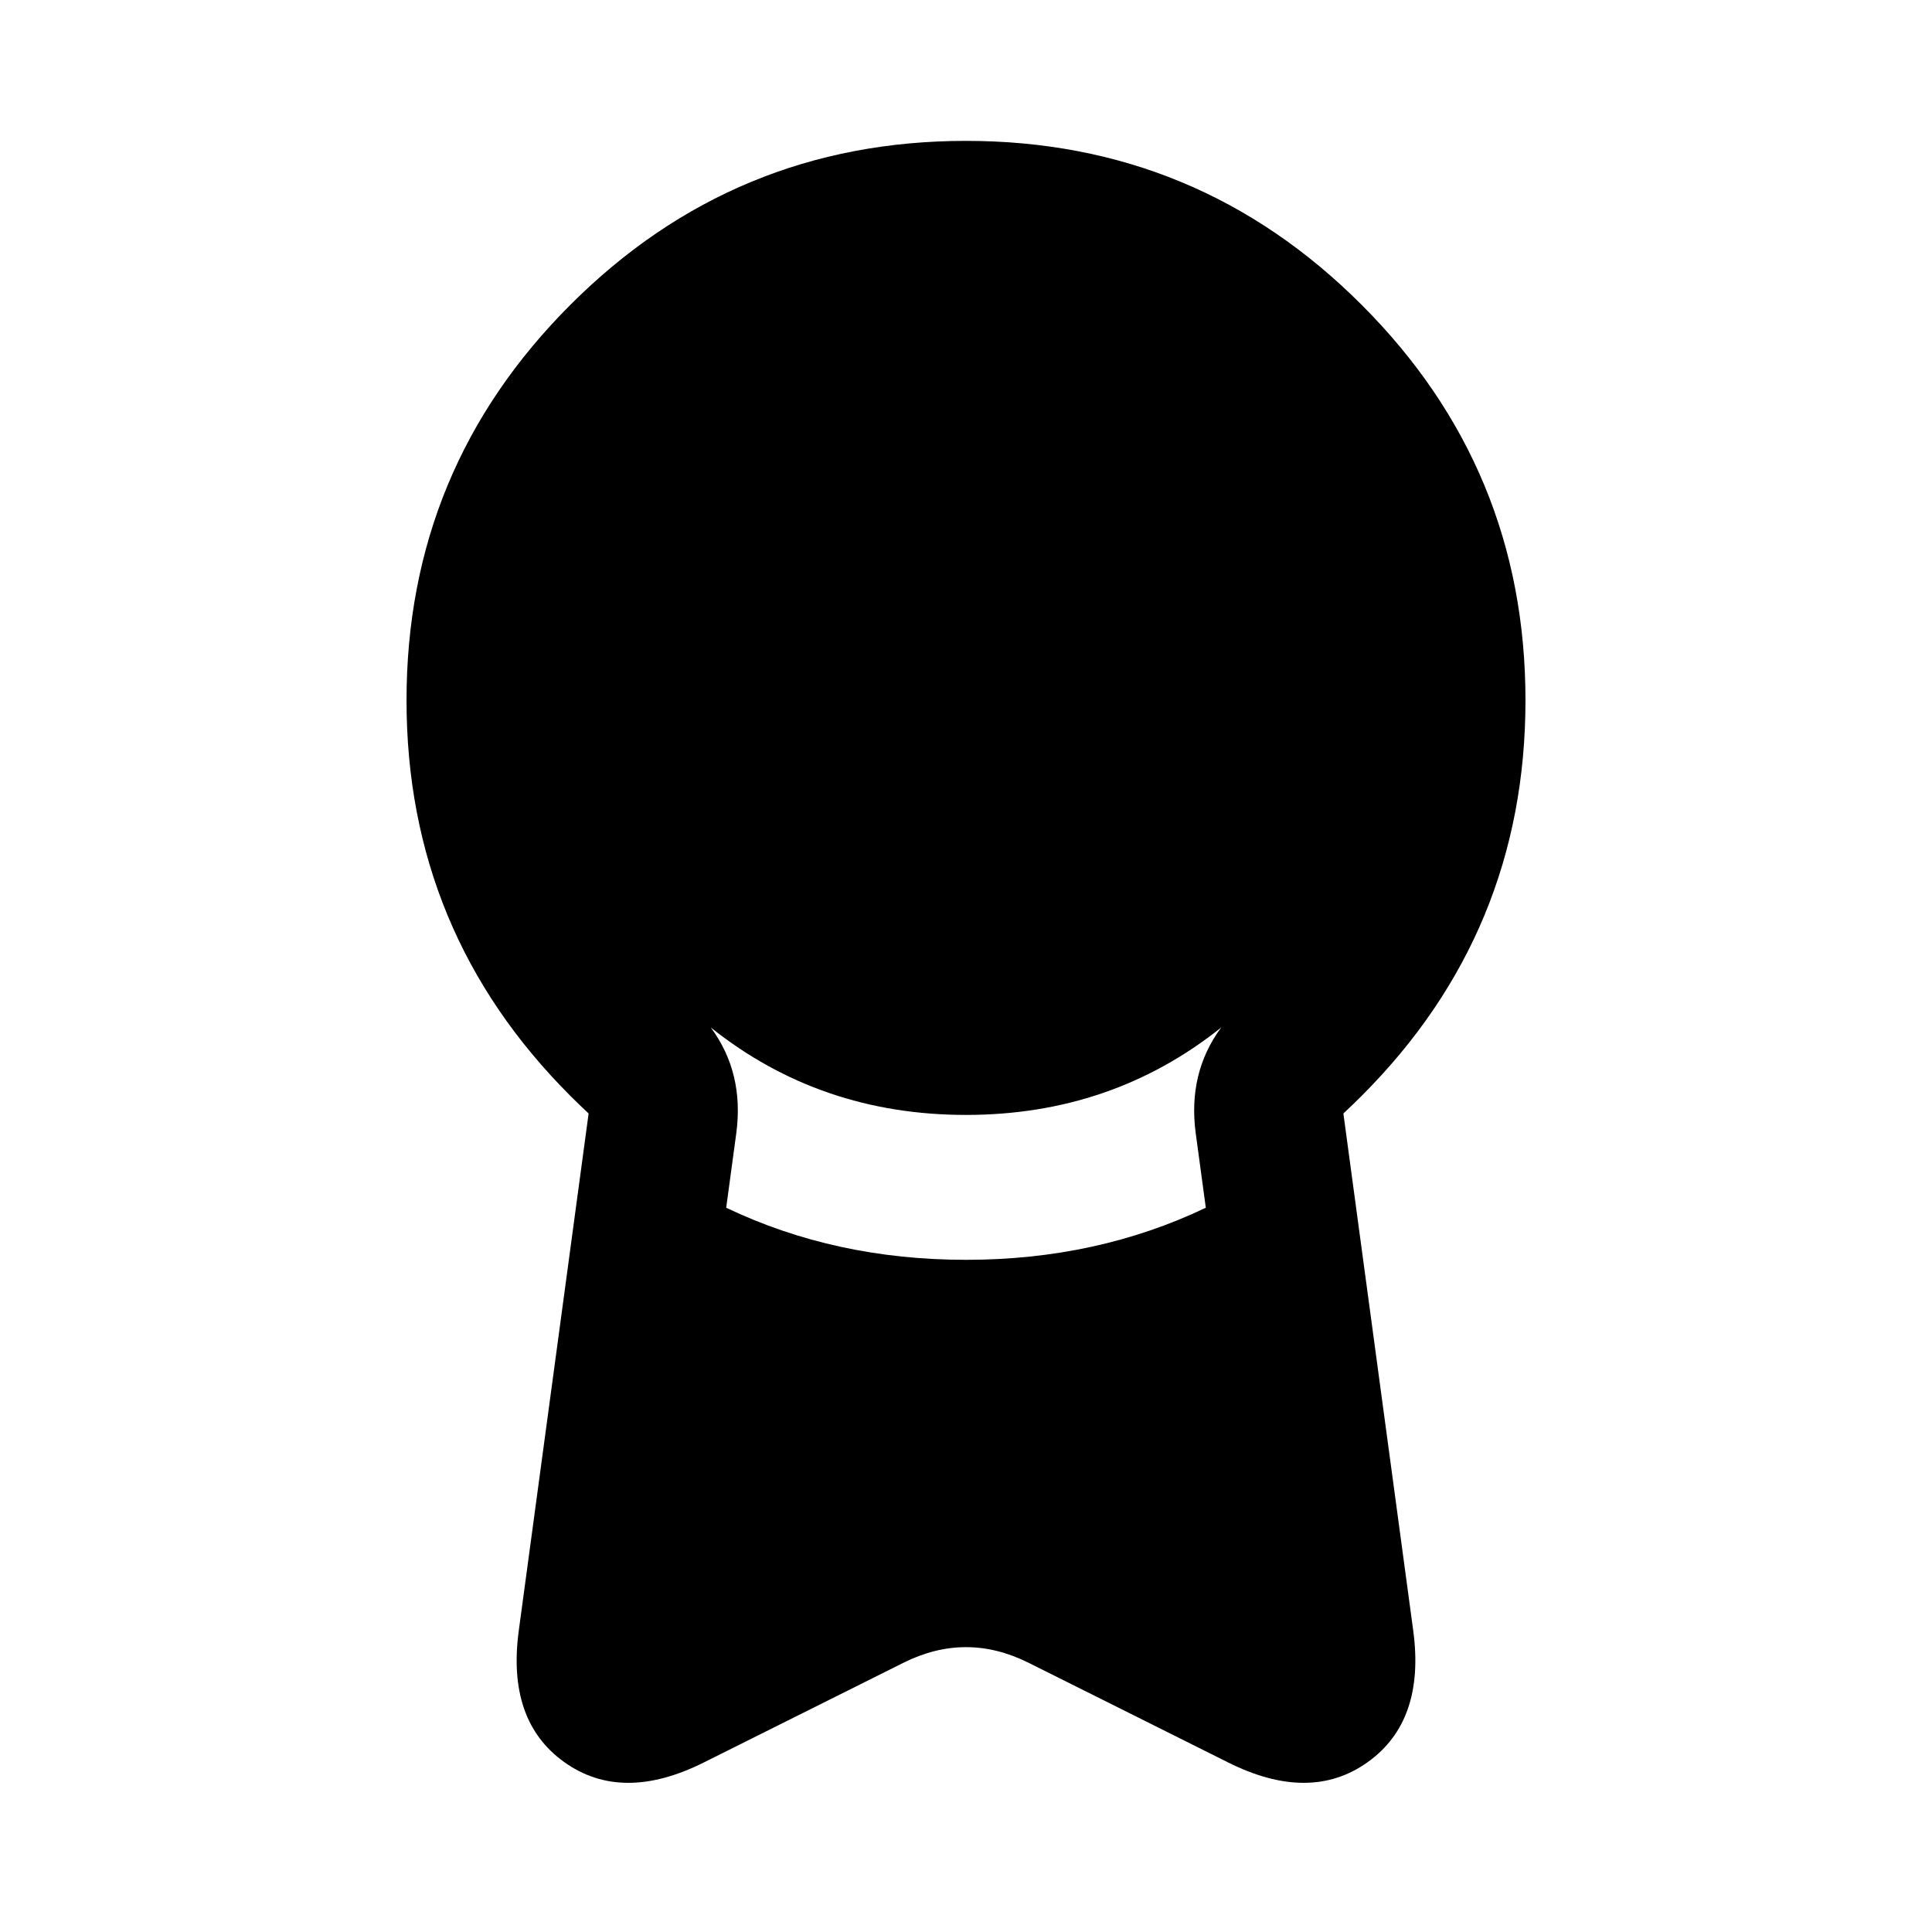
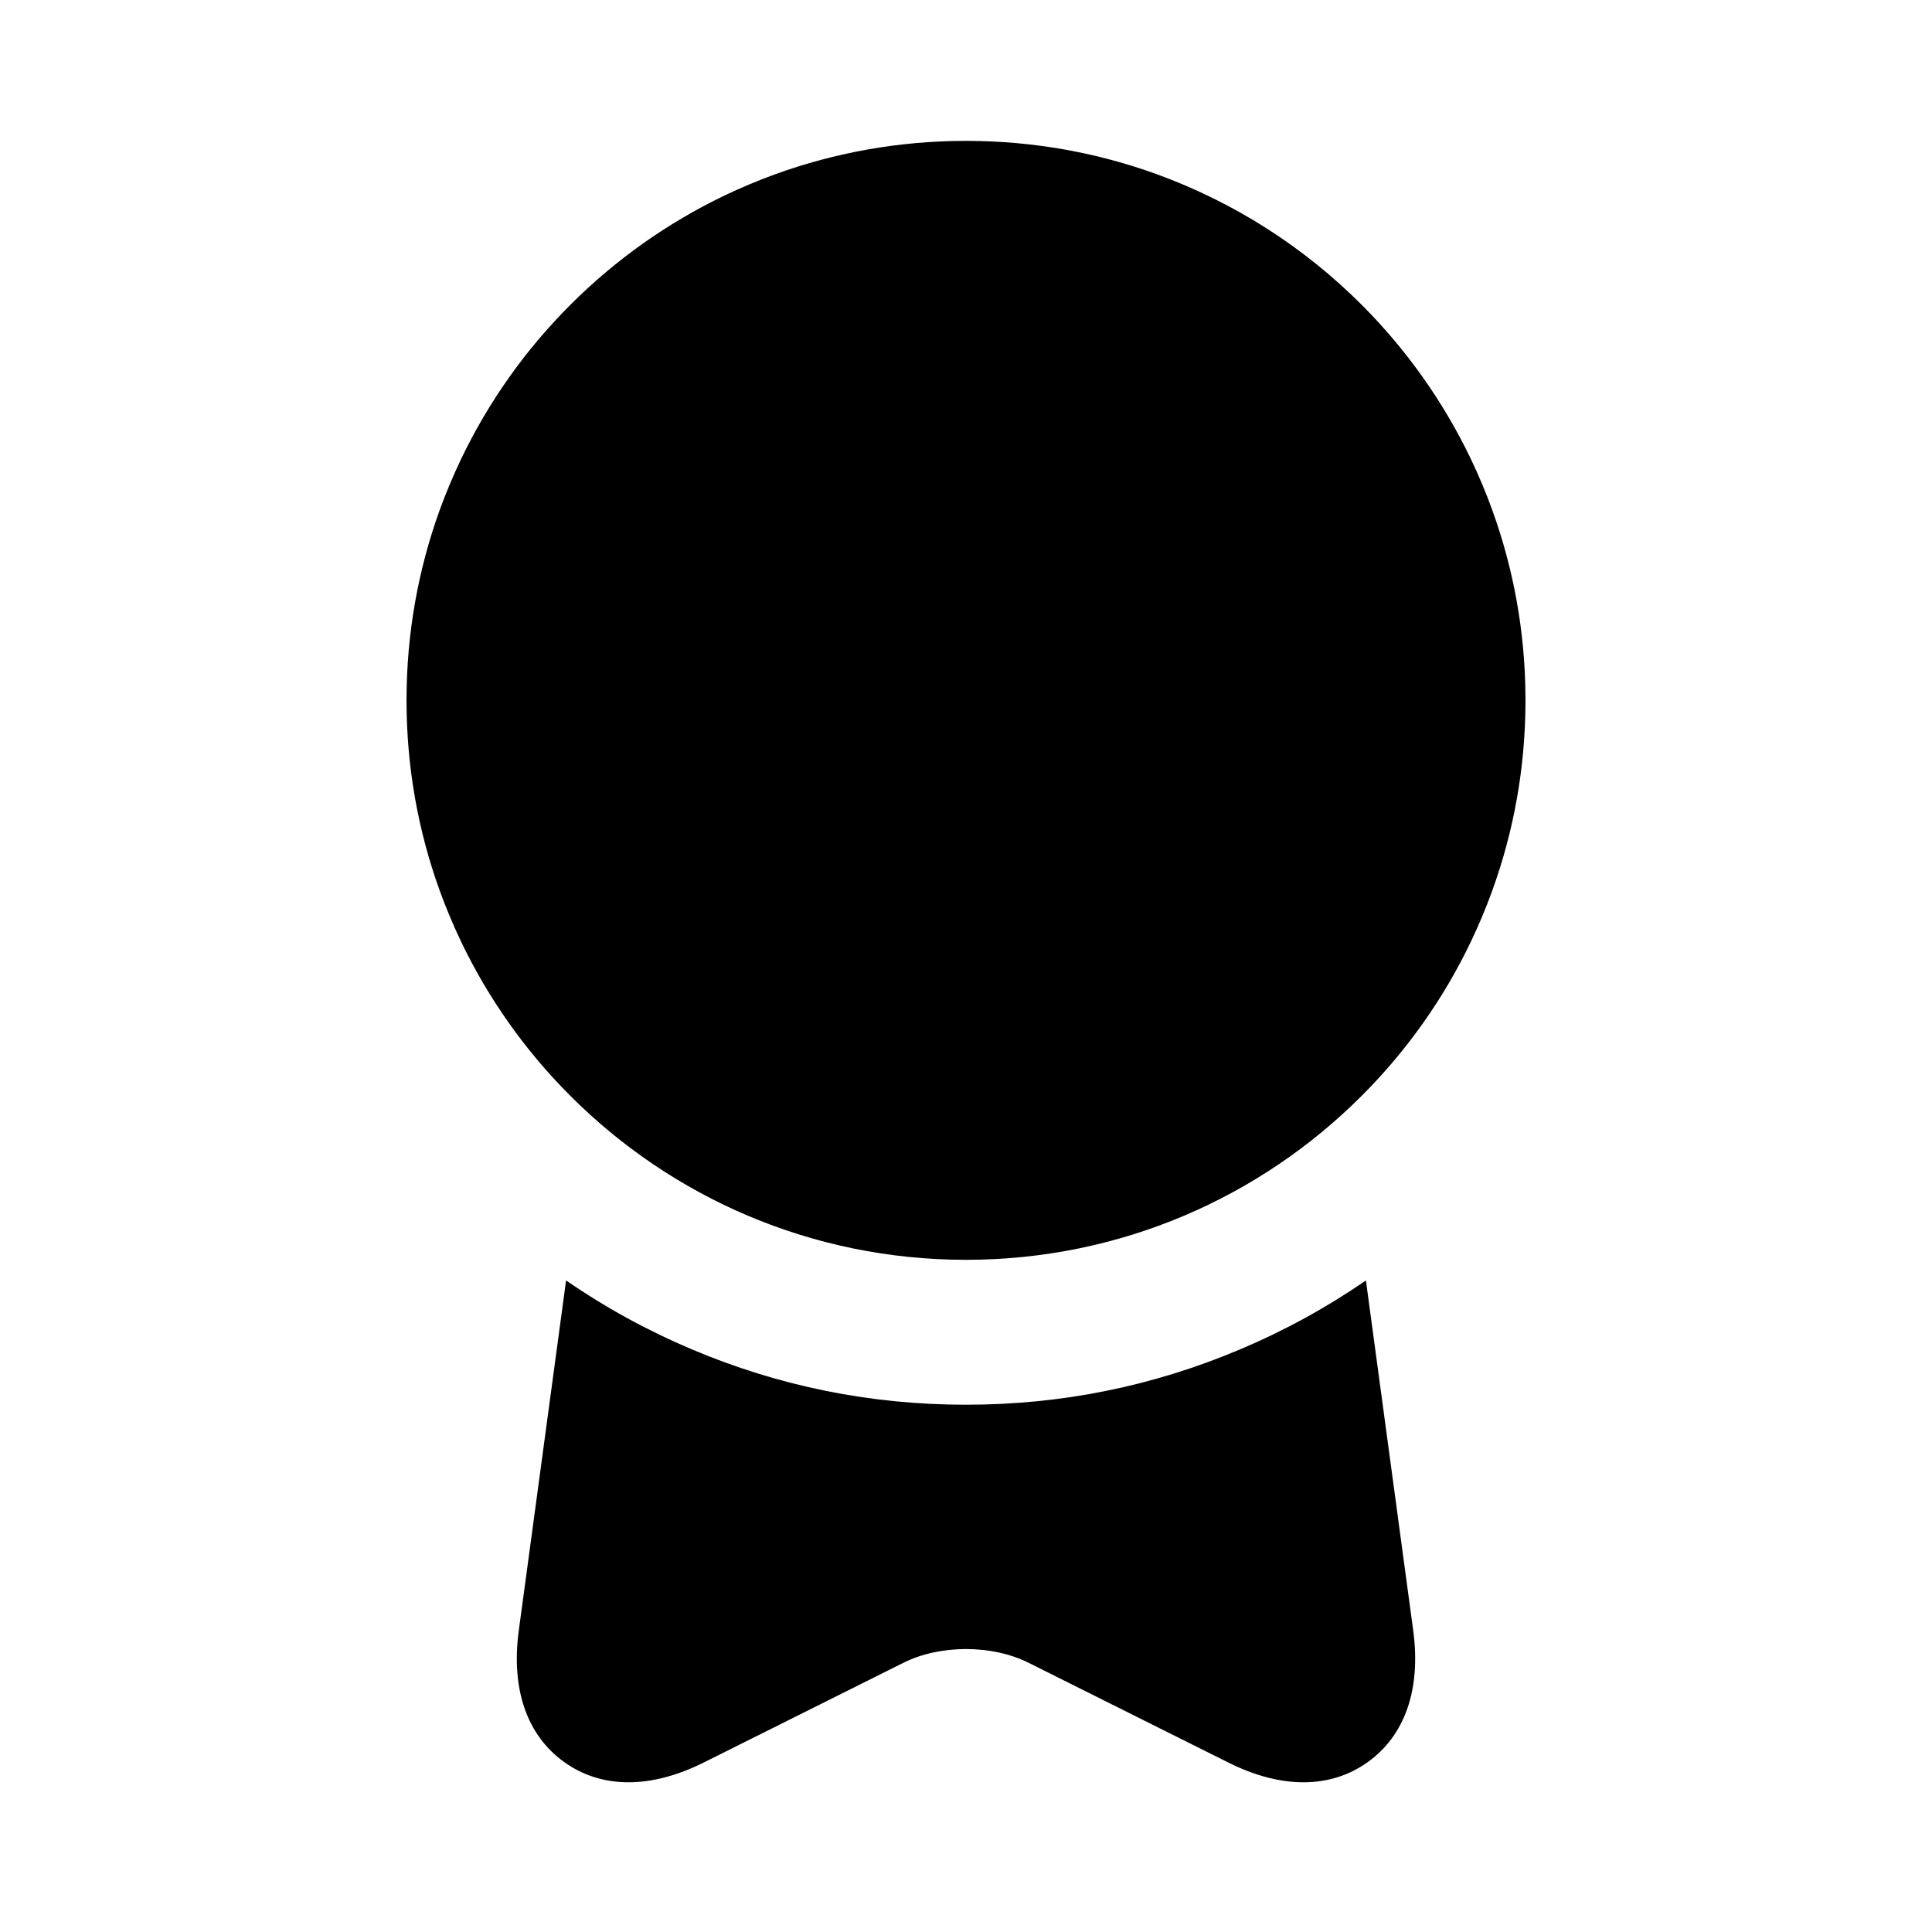
<svg viewBox="0 0 24 24" fill="none">
-   <path d="M5.05 8.7Q5.05 5.821 7.086 3.786Q9.121 1.75 12 1.75Q14.879 1.75 16.914 3.786Q18.95 5.821 18.95 8.7Q18.95 11.579 16.914 13.614Q16.802 13.726 16.688 13.832L17.555 20.251Q17.708 21.377 16.99 21.89Q16.273 22.402 15.257 21.894L12.778 20.656Q12 20.267 11.222 20.656L8.743 21.894Q7.727 22.402 7.01 21.89Q6.292 21.377 6.445 20.252L7.312 13.832Q7.198 13.726 7.086 13.614Q5.05 11.579 5.05 8.7ZM15.17 12.764Q13.81 13.85 12 13.85Q10.19 13.85 8.83 12.764Q9.247 13.329 9.146 14.08L9.021 15.003Q10.376 15.65 12 15.65Q13.624 15.65 14.979 15.003L14.854 14.08Q14.753 13.329 15.17 12.764Z" fill="currentColor" />
+   <path d="M18.274 11.693C17.932 12.41 17.47 13.059 16.914 13.614C15.657 14.872 13.919 15.65 12 15.65C10.081 15.65 8.343 14.872 7.086 13.614C6.53 13.059 6.068 12.409 5.725 11.692C5.628 11.487 5.539 11.276 5.462 11.063C5.195 10.326 5.05 9.53 5.05 8.7C5.05 7.87 5.195 7.074 5.462 6.336C5.539 6.124 5.628 5.913 5.725 5.708C6.068 4.991 6.53 4.341 7.086 3.786C7.641 3.23 8.291 2.768 9.008 2.425C9.213 2.328 9.424 2.239 9.637 2.162C10.37 1.897 11.16 1.752 11.983 1.75H12H12.017C12.841 1.752 13.631 1.897 14.364 2.162C15.325 2.511 16.195 3.063 16.926 3.797C17.476 4.35 17.934 4.995 18.274 5.707C18.372 5.912 18.461 6.124 18.538 6.338C18.802 7.067 18.947 7.853 18.95 8.672Q18.95 8.686 18.95 8.7V8.728C18.947 9.547 18.802 10.333 18.538 11.062C18.461 11.275 18.372 11.488 18.274 11.693ZM7.032 15.906Q7.762 16.41 8.594 16.762Q10.221 17.45 12 17.45Q13.779 17.45 15.406 16.762Q16.238 16.41 16.968 15.906L17.555 20.251C17.655 20.99 17.45 21.561 16.99 21.89C16.531 22.218 15.924 22.228 15.257 21.894L12.778 20.656C12.323 20.428 11.677 20.428 11.222 20.656L8.743 21.894C8.075 22.228 7.469 22.218 7.01 21.89C6.55 21.561 6.345 20.99 6.445 20.252L7.032 15.906Z" fill="currentColor" />
</svg>
